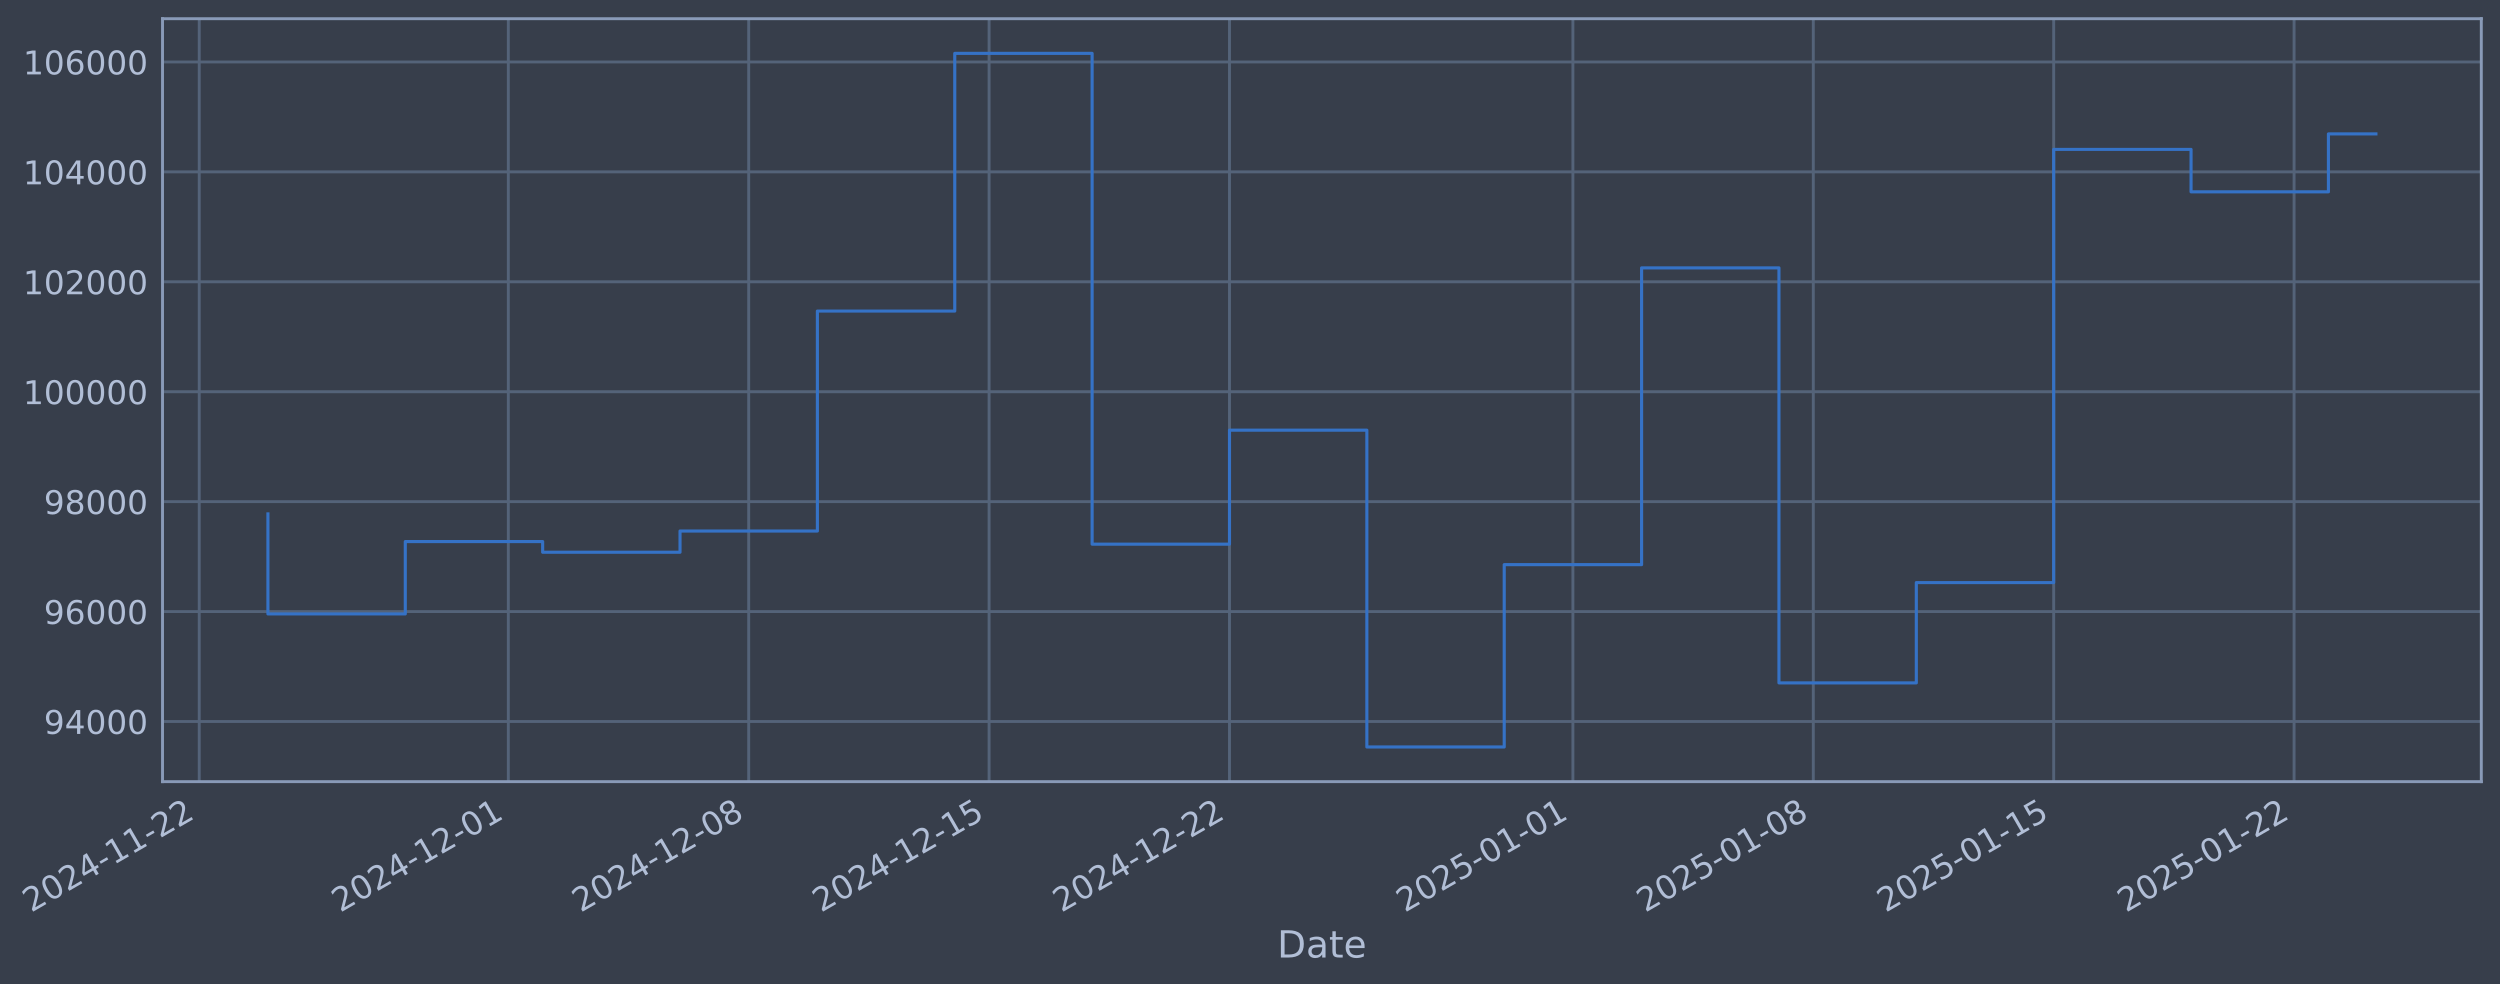
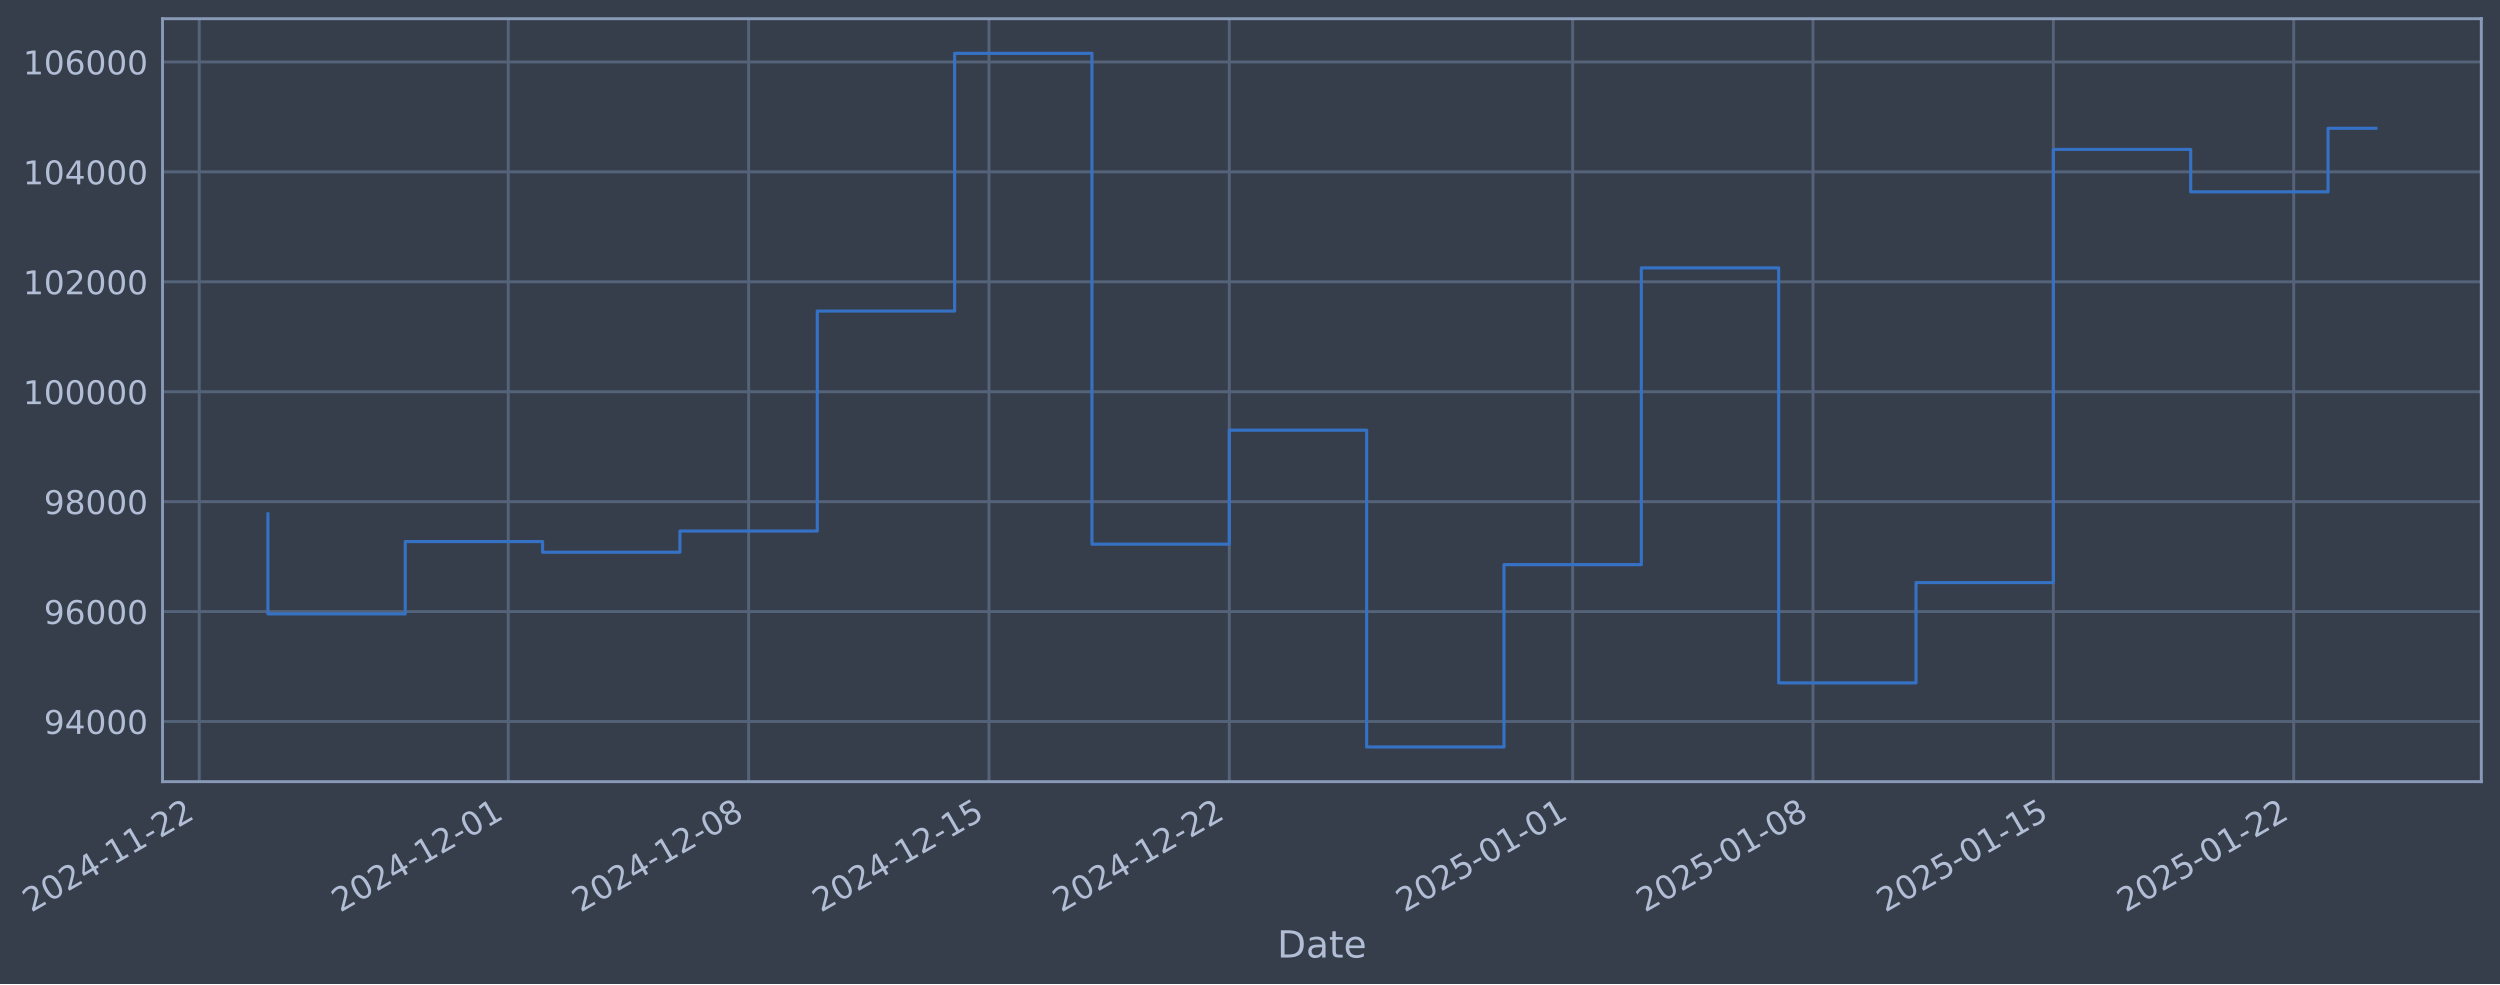
- <svg xmlns="http://www.w3.org/2000/svg" xmlns:xlink="http://www.w3.org/1999/xlink" width="962.576pt" height="378.87pt" viewBox="0 0 962.576 378.87" version="1.1">
+ <svg xmlns="http://www.w3.org/2000/svg" xmlns:xlink="http://www.w3.org/1999/xlink" width="962.571pt" height="378.87pt" viewBox="0 0 962.571 378.87" version="1.1">
  <defs>
    <style type="text/css">*{stroke-linejoin: round; stroke-linecap: butt}</style>
  </defs>
  <g id="figure_1">
    <g id="patch_1">
-       <path d="M 0 378.87  L 962.576 378.87  L 962.576 0  L 0 0  z " style="fill: #373e4b" />
+       <path d="M 0 378.87  L 962.571 378.87  L 962.571 0  L 0 0  z " style="fill: #373e4b" />
    </g>
    <g id="axes_1">
      <g id="patch_2">
-         <path d="M 62.576 300.96  L 955.376 300.96  L 955.376 7.2  L 62.576 7.2  z " style="fill: #373e4b" />
+         <path d="M 62.571 300.96  L 955.371 300.96  L 955.371 7.2  L 62.571 7.2  z " style="fill: #373e4b" />
      </g>
      <g id="matplotlib.axis_1">
        <g id="xtick_1">
          <g id="line2d_1">
-             <path d="M 76.713 300.96  L 76.713 7.2  " clip-path="url(#pf50ef3a5c8)" style="fill: none; stroke: #546379; stroke-width: 1.12; stroke-linecap: square" />
+             <path d="M 76.713 300.96  L 76.713 7.2  " clip-path="url(#p7a18783c4a)" style="fill: none; stroke: #546379; stroke-width: 1.12; stroke-linecap: square" />
          </g>
          <g id="line2d_2" />
          <g id="text_1">
            <g style="fill: #b1bed6" transform="translate(11.98702 351.4642) rotate(-30) scale(0.126 -0.126)">
              <defs>
                <path id="DejaVuSans-32" d="M 1228 531  L 3431 531  L 3431 0  L 469 0  L 469 531  Q 828 903 1448 1529  Q 2069 2156 2228 2338  Q 2531 2678 2651 2914  Q 2772 3150 2772 3378  Q 2772 3750 2511 3984  Q 2250 4219 1831 4219  Q 1534 4219 1204 4116  Q 875 4013 500 3803  L 500 4441  Q 881 4594 1212 4672  Q 1544 4750 1819 4750  Q 2544 4750 2975 4387  Q 3406 4025 3406 3419  Q 3406 3131 3298 2873  Q 3191 2616 2906 2266  Q 2828 2175 2409 1742  Q 1991 1309 1228 531  z " transform="scale(0.015625)" />
                <path id="DejaVuSans-30" d="M 2034 4250  Q 1547 4250 1301 3770  Q 1056 3291 1056 2328  Q 1056 1369 1301 889  Q 1547 409 2034 409  Q 2525 409 2770 889  Q 3016 1369 3016 2328  Q 3016 3291 2770 3770  Q 2525 4250 2034 4250  z M 2034 4750  Q 2819 4750 3233 4129  Q 3647 3509 3647 2328  Q 3647 1150 3233 529  Q 2819 -91 2034 -91  Q 1250 -91 836 529  Q 422 1150 422 2328  Q 422 3509 836 4129  Q 1250 4750 2034 4750  z " transform="scale(0.015625)" />
                <path id="DejaVuSans-34" d="M 2419 4116  L 825 1625  L 2419 1625  L 2419 4116  z M 2253 4666  L 3047 4666  L 3047 1625  L 3713 1625  L 3713 1100  L 3047 1100  L 3047 0  L 2419 0  L 2419 1100  L 313 1100  L 313 1709  L 2253 4666  z " transform="scale(0.015625)" />
                <path id="DejaVuSans-2d" d="M 313 2009  L 1997 2009  L 1997 1497  L 313 1497  L 313 2009  z " transform="scale(0.015625)" />
                <path id="DejaVuSans-31" d="M 794 531  L 1825 531  L 1825 4091  L 703 3866  L 703 4441  L 1819 4666  L 2450 4666  L 2450 531  L 3481 531  L 3481 0  L 794 0  L 794 531  z " transform="scale(0.015625)" />
              </defs>
              <use xlink:href="#DejaVuSans-32" />
              <use xlink:href="#DejaVuSans-30" transform="translate(63.62305 0)" />
              <use xlink:href="#DejaVuSans-32" transform="translate(127.2461 0)" />
              <use xlink:href="#DejaVuSans-34" transform="translate(190.8691 0)" />
              <use xlink:href="#DejaVuSans-2d" transform="translate(254.4922 0)" />
              <use xlink:href="#DejaVuSans-31" transform="translate(290.5762 0)" />
              <use xlink:href="#DejaVuSans-31" transform="translate(354.1992 0)" />
              <use xlink:href="#DejaVuSans-2d" transform="translate(417.8223 0)" />
              <use xlink:href="#DejaVuSans-32" transform="translate(453.9062 0)" />
              <use xlink:href="#DejaVuSans-32" transform="translate(517.5293 0)" />
            </g>
          </g>
        </g>
        <g id="xtick_2">
          <g id="line2d_3">
-             <path d="M 195.716 300.96  L 195.716 7.2  " clip-path="url(#pf50ef3a5c8)" style="fill: none; stroke: #546379; stroke-width: 1.12; stroke-linecap: square" />
+             <path d="M 195.694 300.96  L 195.694 7.2  " clip-path="url(#p7a18783c4a)" style="fill: none; stroke: #546379; stroke-width: 1.12; stroke-linecap: square" />
          </g>
          <g id="line2d_4" />
          <g id="text_2">
-             <g style="fill: #b1bed6" transform="translate(130.99 351.4642) rotate(-30) scale(0.126 -0.126)">
+             <g style="fill: #b1bed6" transform="translate(130.9681 351.4642) rotate(-30) scale(0.126 -0.126)">
              <use xlink:href="#DejaVuSans-32" />
              <use xlink:href="#DejaVuSans-30" transform="translate(63.62305 0)" />
              <use xlink:href="#DejaVuSans-32" transform="translate(127.2461 0)" />
              <use xlink:href="#DejaVuSans-34" transform="translate(190.8691 0)" />
              <use xlink:href="#DejaVuSans-2d" transform="translate(254.4922 0)" />
              <use xlink:href="#DejaVuSans-31" transform="translate(290.5762 0)" />
              <use xlink:href="#DejaVuSans-32" transform="translate(354.1992 0)" />
              <use xlink:href="#DejaVuSans-2d" transform="translate(417.8223 0)" />
              <use xlink:href="#DejaVuSans-30" transform="translate(453.9062 0)" />
              <use xlink:href="#DejaVuSans-31" transform="translate(517.5293 0)" />
            </g>
          </g>
        </g>
        <g id="xtick_3">
          <g id="line2d_5">
-             <path d="M 288.273 300.96  L 288.273 7.2  " clip-path="url(#pf50ef3a5c8)" style="fill: none; stroke: #546379; stroke-width: 1.12; stroke-linecap: square" />
+             <path d="M 288.234 300.96  L 288.234 7.2  " clip-path="url(#p7a18783c4a)" style="fill: none; stroke: #546379; stroke-width: 1.12; stroke-linecap: square" />
          </g>
          <g id="line2d_6" />
          <g id="text_3">
-             <g style="fill: #b1bed6" transform="translate(223.5479 351.4642) rotate(-30) scale(0.126 -0.126)">
+             <g style="fill: #b1bed6" transform="translate(223.509 351.4642) rotate(-30) scale(0.126 -0.126)">
              <defs>
                <path id="DejaVuSans-38" d="M 2034 2216  Q 1584 2216 1326 1975  Q 1069 1734 1069 1313  Q 1069 891 1326 650  Q 1584 409 2034 409  Q 2484 409 2743 651  Q 3003 894 3003 1313  Q 3003 1734 2745 1975  Q 2488 2216 2034 2216  z M 1403 2484  Q 997 2584 770 2862  Q 544 3141 544 3541  Q 544 4100 942 4425  Q 1341 4750 2034 4750  Q 2731 4750 3128 4425  Q 3525 4100 3525 3541  Q 3525 3141 3298 2862  Q 3072 2584 2669 2484  Q 3125 2378 3379 2068  Q 3634 1759 3634 1313  Q 3634 634 3220 271  Q 2806 -91 2034 -91  Q 1263 -91 848 271  Q 434 634 434 1313  Q 434 1759 690 2068  Q 947 2378 1403 2484  z M 1172 3481  Q 1172 3119 1398 2916  Q 1625 2713 2034 2713  Q 2441 2713 2670 2916  Q 2900 3119 2900 3481  Q 2900 3844 2670 4047  Q 2441 4250 2034 4250  Q 1625 4250 1398 4047  Q 1172 3844 1172 3481  z " transform="scale(0.015625)" />
              </defs>
              <use xlink:href="#DejaVuSans-32" />
              <use xlink:href="#DejaVuSans-30" transform="translate(63.62305 0)" />
              <use xlink:href="#DejaVuSans-32" transform="translate(127.2461 0)" />
              <use xlink:href="#DejaVuSans-34" transform="translate(190.8691 0)" />
              <use xlink:href="#DejaVuSans-2d" transform="translate(254.4922 0)" />
              <use xlink:href="#DejaVuSans-31" transform="translate(290.5762 0)" />
              <use xlink:href="#DejaVuSans-32" transform="translate(354.1992 0)" />
              <use xlink:href="#DejaVuSans-2d" transform="translate(417.8223 0)" />
              <use xlink:href="#DejaVuSans-30" transform="translate(453.9062 0)" />
              <use xlink:href="#DejaVuSans-38" transform="translate(517.5293 0)" />
            </g>
          </g>
        </g>
        <g id="xtick_4">
          <g id="line2d_7">
-             <path d="M 380.831 300.96  L 380.831 7.2  " clip-path="url(#pf50ef3a5c8)" style="fill: none; stroke: #546379; stroke-width: 1.12; stroke-linecap: square" />
+             <path d="M 380.775 300.96  L 380.775 7.2  " clip-path="url(#p7a18783c4a)" style="fill: none; stroke: #546379; stroke-width: 1.12; stroke-linecap: square" />
          </g>
          <g id="line2d_8" />
          <g id="text_4">
-             <g style="fill: #b1bed6" transform="translate(316.1058 351.4642) rotate(-30) scale(0.126 -0.126)">
+             <g style="fill: #b1bed6" transform="translate(316.0498 351.4642) rotate(-30) scale(0.126 -0.126)">
              <defs>
                <path id="DejaVuSans-35" d="M 691 4666  L 3169 4666  L 3169 4134  L 1269 4134  L 1269 2991  Q 1406 3038 1543 3061  Q 1681 3084 1819 3084  Q 2600 3084 3056 2656  Q 3513 2228 3513 1497  Q 3513 744 3044 326  Q 2575 -91 1722 -91  Q 1428 -91 1123 -41  Q 819 9 494 109  L 494 744  Q 775 591 1075 516  Q 1375 441 1709 441  Q 2250 441 2565 725  Q 2881 1009 2881 1497  Q 2881 1984 2565 2268  Q 2250 2553 1709 2553  Q 1456 2553 1204 2497  Q 953 2441 691 2322  L 691 4666  z " transform="scale(0.015625)" />
              </defs>
              <use xlink:href="#DejaVuSans-32" />
              <use xlink:href="#DejaVuSans-30" transform="translate(63.62305 0)" />
              <use xlink:href="#DejaVuSans-32" transform="translate(127.2461 0)" />
              <use xlink:href="#DejaVuSans-34" transform="translate(190.8691 0)" />
              <use xlink:href="#DejaVuSans-2d" transform="translate(254.4922 0)" />
              <use xlink:href="#DejaVuSans-31" transform="translate(290.5762 0)" />
              <use xlink:href="#DejaVuSans-32" transform="translate(354.1992 0)" />
              <use xlink:href="#DejaVuSans-2d" transform="translate(417.8223 0)" />
              <use xlink:href="#DejaVuSans-31" transform="translate(453.9062 0)" />
              <use xlink:href="#DejaVuSans-35" transform="translate(517.5293 0)" />
            </g>
          </g>
        </g>
        <g id="xtick_5">
          <g id="line2d_9">
-             <path d="M 473.389 300.96  L 473.389 7.2  " clip-path="url(#pf50ef3a5c8)" style="fill: none; stroke: #546379; stroke-width: 1.12; stroke-linecap: square" />
+             <path d="M 473.316 300.96  L 473.316 7.2  " clip-path="url(#p7a18783c4a)" style="fill: none; stroke: #546379; stroke-width: 1.12; stroke-linecap: square" />
          </g>
          <g id="line2d_10" />
          <g id="text_5">
-             <g style="fill: #b1bed6" transform="translate(408.6637 351.4642) rotate(-30) scale(0.126 -0.126)">
+             <g style="fill: #b1bed6" transform="translate(408.5907 351.4642) rotate(-30) scale(0.126 -0.126)">
              <use xlink:href="#DejaVuSans-32" />
              <use xlink:href="#DejaVuSans-30" transform="translate(63.62305 0)" />
              <use xlink:href="#DejaVuSans-32" transform="translate(127.2461 0)" />
              <use xlink:href="#DejaVuSans-34" transform="translate(190.8691 0)" />
              <use xlink:href="#DejaVuSans-2d" transform="translate(254.4922 0)" />
              <use xlink:href="#DejaVuSans-31" transform="translate(290.5762 0)" />
              <use xlink:href="#DejaVuSans-32" transform="translate(354.1992 0)" />
              <use xlink:href="#DejaVuSans-2d" transform="translate(417.8223 0)" />
              <use xlink:href="#DejaVuSans-32" transform="translate(453.9062 0)" />
              <use xlink:href="#DejaVuSans-32" transform="translate(517.5293 0)" />
            </g>
          </g>
        </g>
        <g id="xtick_6">
          <g id="line2d_11">
-             <path d="M 605.615 300.96  L 605.615 7.2  " clip-path="url(#pf50ef3a5c8)" style="fill: none; stroke: #546379; stroke-width: 1.12; stroke-linecap: square" />
+             <path d="M 605.517 300.96  L 605.517 7.2  " clip-path="url(#p7a18783c4a)" style="fill: none; stroke: #546379; stroke-width: 1.12; stroke-linecap: square" />
          </g>
          <g id="line2d_12" />
          <g id="text_6">
-             <g style="fill: #b1bed6" transform="translate(540.8893 351.4642) rotate(-30) scale(0.126 -0.126)">
+             <g style="fill: #b1bed6" transform="translate(540.7919 351.4642) rotate(-30) scale(0.126 -0.126)">
              <use xlink:href="#DejaVuSans-32" />
              <use xlink:href="#DejaVuSans-30" transform="translate(63.62305 0)" />
              <use xlink:href="#DejaVuSans-32" transform="translate(127.2461 0)" />
              <use xlink:href="#DejaVuSans-35" transform="translate(190.8691 0)" />
              <use xlink:href="#DejaVuSans-2d" transform="translate(254.4922 0)" />
              <use xlink:href="#DejaVuSans-30" transform="translate(290.5762 0)" />
              <use xlink:href="#DejaVuSans-31" transform="translate(354.1992 0)" />
              <use xlink:href="#DejaVuSans-2d" transform="translate(417.8223 0)" />
              <use xlink:href="#DejaVuSans-30" transform="translate(453.9062 0)" />
              <use xlink:href="#DejaVuSans-31" transform="translate(517.5293 0)" />
            </g>
          </g>
        </g>
        <g id="xtick_7">
          <g id="line2d_13">
-             <path d="M 698.173 300.96  L 698.173 7.2  " clip-path="url(#pf50ef3a5c8)" style="fill: none; stroke: #546379; stroke-width: 1.12; stroke-linecap: square" />
+             <path d="M 698.058 300.96  L 698.058 7.2  " clip-path="url(#p7a18783c4a)" style="fill: none; stroke: #546379; stroke-width: 1.12; stroke-linecap: square" />
          </g>
          <g id="line2d_14" />
          <g id="text_7">
-             <g style="fill: #b1bed6" transform="translate(633.4472 351.4642) rotate(-30) scale(0.126 -0.126)">
+             <g style="fill: #b1bed6" transform="translate(633.3327 351.4642) rotate(-30) scale(0.126 -0.126)">
              <use xlink:href="#DejaVuSans-32" />
              <use xlink:href="#DejaVuSans-30" transform="translate(63.62305 0)" />
              <use xlink:href="#DejaVuSans-32" transform="translate(127.2461 0)" />
              <use xlink:href="#DejaVuSans-35" transform="translate(190.8691 0)" />
              <use xlink:href="#DejaVuSans-2d" transform="translate(254.4922 0)" />
              <use xlink:href="#DejaVuSans-30" transform="translate(290.5762 0)" />
              <use xlink:href="#DejaVuSans-31" transform="translate(354.1992 0)" />
              <use xlink:href="#DejaVuSans-2d" transform="translate(417.8223 0)" />
              <use xlink:href="#DejaVuSans-30" transform="translate(453.9062 0)" />
              <use xlink:href="#DejaVuSans-38" transform="translate(517.5293 0)" />
            </g>
          </g>
        </g>
        <g id="xtick_8">
          <g id="line2d_15">
-             <path d="M 790.731 300.96  L 790.731 7.2  " clip-path="url(#pf50ef3a5c8)" style="fill: none; stroke: #546379; stroke-width: 1.12; stroke-linecap: square" />
+             <path d="M 790.599 300.96  L 790.599 7.2  " clip-path="url(#p7a18783c4a)" style="fill: none; stroke: #546379; stroke-width: 1.12; stroke-linecap: square" />
          </g>
          <g id="line2d_16" />
          <g id="text_8">
-             <g style="fill: #b1bed6" transform="translate(726.0051 351.4642) rotate(-30) scale(0.126 -0.126)">
+             <g style="fill: #b1bed6" transform="translate(725.8736 351.4642) rotate(-30) scale(0.126 -0.126)">
              <use xlink:href="#DejaVuSans-32" />
              <use xlink:href="#DejaVuSans-30" transform="translate(63.62305 0)" />
              <use xlink:href="#DejaVuSans-32" transform="translate(127.2461 0)" />
              <use xlink:href="#DejaVuSans-35" transform="translate(190.8691 0)" />
              <use xlink:href="#DejaVuSans-2d" transform="translate(254.4922 0)" />
              <use xlink:href="#DejaVuSans-30" transform="translate(290.5762 0)" />
              <use xlink:href="#DejaVuSans-31" transform="translate(354.1992 0)" />
              <use xlink:href="#DejaVuSans-2d" transform="translate(417.8223 0)" />
              <use xlink:href="#DejaVuSans-31" transform="translate(453.9062 0)" />
              <use xlink:href="#DejaVuSans-35" transform="translate(517.5293 0)" />
            </g>
          </g>
        </g>
        <g id="xtick_9">
          <g id="line2d_17">
-             <path d="M 883.289 300.96  L 883.289 7.2  " clip-path="url(#pf50ef3a5c8)" style="fill: none; stroke: #546379; stroke-width: 1.12; stroke-linecap: square" />
+             <path d="M 883.14 300.96  L 883.14 7.2  " clip-path="url(#p7a18783c4a)" style="fill: none; stroke: #546379; stroke-width: 1.12; stroke-linecap: square" />
          </g>
          <g id="line2d_18" />
          <g id="text_9">
-             <g style="fill: #b1bed6" transform="translate(818.563 351.4642) rotate(-30) scale(0.126 -0.126)">
+             <g style="fill: #b1bed6" transform="translate(818.4144 351.4642) rotate(-30) scale(0.126 -0.126)">
              <use xlink:href="#DejaVuSans-32" />
              <use xlink:href="#DejaVuSans-30" transform="translate(63.62305 0)" />
              <use xlink:href="#DejaVuSans-32" transform="translate(127.2461 0)" />
              <use xlink:href="#DejaVuSans-35" transform="translate(190.8691 0)" />
              <use xlink:href="#DejaVuSans-2d" transform="translate(254.4922 0)" />
              <use xlink:href="#DejaVuSans-30" transform="translate(290.5762 0)" />
              <use xlink:href="#DejaVuSans-31" transform="translate(354.1992 0)" />
              <use xlink:href="#DejaVuSans-2d" transform="translate(417.8223 0)" />
              <use xlink:href="#DejaVuSans-32" transform="translate(453.9062 0)" />
              <use xlink:href="#DejaVuSans-32" transform="translate(517.5293 0)" />
            </g>
          </g>
        </g>
        <g id="text_10">
-           <g style="fill: #b1bed6" transform="translate(491.7667 368.6753) scale(0.144 -0.144)">
+           <g style="fill: #b1bed6" transform="translate(491.7618 368.6753) scale(0.144 -0.144)">
            <defs>
              <path id="DejaVuSans-44" d="M 1259 4147  L 1259 519  L 2022 519  Q 2988 519 3436 956  Q 3884 1394 3884 2338  Q 3884 3275 3436 3711  Q 2988 4147 2022 4147  L 1259 4147  z M 628 4666  L 1925 4666  Q 3281 4666 3915 4102  Q 4550 3538 4550 2338  Q 4550 1131 3912 565  Q 3275 0 1925 0  L 628 0  L 628 4666  z " transform="scale(0.015625)" />
              <path id="DejaVuSans-61" d="M 2194 1759  Q 1497 1759 1228 1600  Q 959 1441 959 1056  Q 959 750 1161 570  Q 1363 391 1709 391  Q 2188 391 2477 730  Q 2766 1069 2766 1631  L 2766 1759  L 2194 1759  z M 3341 1997  L 3341 0  L 2766 0  L 2766 531  Q 2569 213 2275 61  Q 1981 -91 1556 -91  Q 1019 -91 701 211  Q 384 513 384 1019  Q 384 1609 779 1909  Q 1175 2209 1959 2209  L 2766 2209  L 2766 2266  Q 2766 2663 2505 2880  Q 2244 3097 1772 3097  Q 1472 3097 1187 3025  Q 903 2953 641 2809  L 641 3341  Q 956 3463 1253 3523  Q 1550 3584 1831 3584  Q 2591 3584 2966 3190  Q 3341 2797 3341 1997  z " transform="scale(0.015625)" />
              <path id="DejaVuSans-74" d="M 1172 4494  L 1172 3500  L 2356 3500  L 2356 3053  L 1172 3053  L 1172 1153  Q 1172 725 1289 603  Q 1406 481 1766 481  L 2356 481  L 2356 0  L 1766 0  Q 1100 0 847 248  Q 594 497 594 1153  L 594 3053  L 172 3053  L 172 3500  L 594 3500  L 594 4494  L 1172 4494  z " transform="scale(0.015625)" />
              <path id="DejaVuSans-65" d="M 3597 1894  L 3597 1613  L 953 1613  Q 991 1019 1311 708  Q 1631 397 2203 397  Q 2534 397 2845 478  Q 3156 559 3463 722  L 3463 178  Q 3153 47 2828 -22  Q 2503 -91 2169 -91  Q 1331 -91 842 396  Q 353 884 353 1716  Q 353 2575 817 3079  Q 1281 3584 2069 3584  Q 2775 3584 3186 3129  Q 3597 2675 3597 1894  z M 3022 2063  Q 3016 2534 2758 2815  Q 2500 3097 2075 3097  Q 1594 3097 1305 2825  Q 1016 2553 972 2059  L 3022 2063  z " transform="scale(0.015625)" />
            </defs>
            <use xlink:href="#DejaVuSans-44" />
            <use xlink:href="#DejaVuSans-61" transform="translate(77.00195 0)" />
            <use xlink:href="#DejaVuSans-74" transform="translate(138.2812 0)" />
            <use xlink:href="#DejaVuSans-65" transform="translate(177.4902 0)" />
          </g>
        </g>
      </g>
      <g id="matplotlib.axis_2">
        <g id="ytick_1">
          <g id="line2d_19">
-             <path d="M 62.576 277.797  L 955.376 277.797  " clip-path="url(#pf50ef3a5c8)" style="fill: none; stroke: #546379; stroke-width: 1.12; stroke-linecap: square" />
+             <path d="M 62.571 277.797  L 955.371 277.797  " clip-path="url(#p7a18783c4a)" style="fill: none; stroke: #546379; stroke-width: 1.12; stroke-linecap: square" />
          </g>
          <g id="line2d_20" />
          <g id="text_11">
-             <g style="fill: #b1bed6" transform="translate(16.89207 282.5841) scale(0.126 -0.126)">
+             <g style="fill: #b1bed6" transform="translate(16.8872 282.5841) scale(0.126 -0.126)">
              <defs>
                <path id="DejaVuSans-39" d="M 703 97  L 703 672  Q 941 559 1184 500  Q 1428 441 1663 441  Q 2288 441 2617 861  Q 2947 1281 2994 2138  Q 2813 1869 2534 1725  Q 2256 1581 1919 1581  Q 1219 1581 811 2004  Q 403 2428 403 3163  Q 403 3881 828 4315  Q 1253 4750 1959 4750  Q 2769 4750 3195 4129  Q 3622 3509 3622 2328  Q 3622 1225 3098 567  Q 2575 -91 1691 -91  Q 1453 -91 1209 -44  Q 966 3 703 97  z M 1959 2075  Q 2384 2075 2632 2365  Q 2881 2656 2881 3163  Q 2881 3666 2632 3958  Q 2384 4250 1959 4250  Q 1534 4250 1286 3958  Q 1038 3666 1038 3163  Q 1038 2656 1286 2365  Q 1534 2075 1959 2075  z " transform="scale(0.015625)" />
              </defs>
              <use xlink:href="#DejaVuSans-39" />
              <use xlink:href="#DejaVuSans-34" transform="translate(63.62305 0)" />
              <use xlink:href="#DejaVuSans-30" transform="translate(127.2461 0)" />
              <use xlink:href="#DejaVuSans-30" transform="translate(190.8691 0)" />
              <use xlink:href="#DejaVuSans-30" transform="translate(254.4922 0)" />
            </g>
          </g>
        </g>
        <g id="ytick_2">
          <g id="line2d_21">
-             <path d="M 62.576 235.473  L 955.376 235.473  " clip-path="url(#pf50ef3a5c8)" style="fill: none; stroke: #546379; stroke-width: 1.12; stroke-linecap: square" />
+             <path d="M 62.571 235.473  L 955.371 235.473  " clip-path="url(#p7a18783c4a)" style="fill: none; stroke: #546379; stroke-width: 1.12; stroke-linecap: square" />
          </g>
          <g id="line2d_22" />
          <g id="text_12">
-             <g style="fill: #b1bed6" transform="translate(16.89207 240.2602) scale(0.126 -0.126)">
+             <g style="fill: #b1bed6" transform="translate(16.8872 240.2602) scale(0.126 -0.126)">
              <defs>
                <path id="DejaVuSans-36" d="M 2113 2584  Q 1688 2584 1439 2293  Q 1191 2003 1191 1497  Q 1191 994 1439 701  Q 1688 409 2113 409  Q 2538 409 2786 701  Q 3034 994 3034 1497  Q 3034 2003 2786 2293  Q 2538 2584 2113 2584  z M 3366 4563  L 3366 3988  Q 3128 4100 2886 4159  Q 2644 4219 2406 4219  Q 1781 4219 1451 3797  Q 1122 3375 1075 2522  Q 1259 2794 1537 2939  Q 1816 3084 2150 3084  Q 2853 3084 3261 2657  Q 3669 2231 3669 1497  Q 3669 778 3244 343  Q 2819 -91 2113 -91  Q 1303 -91 875 529  Q 447 1150 447 2328  Q 447 3434 972 4092  Q 1497 4750 2381 4750  Q 2619 4750 2861 4703  Q 3103 4656 3366 4563  z " transform="scale(0.015625)" />
              </defs>
              <use xlink:href="#DejaVuSans-39" />
              <use xlink:href="#DejaVuSans-36" transform="translate(63.62305 0)" />
              <use xlink:href="#DejaVuSans-30" transform="translate(127.2461 0)" />
              <use xlink:href="#DejaVuSans-30" transform="translate(190.8691 0)" />
              <use xlink:href="#DejaVuSans-30" transform="translate(254.4922 0)" />
            </g>
          </g>
        </g>
        <g id="ytick_3">
          <g id="line2d_23">
-             <path d="M 62.576 193.149  L 955.376 193.149  " clip-path="url(#pf50ef3a5c8)" style="fill: none; stroke: #546379; stroke-width: 1.12; stroke-linecap: square" />
+             <path d="M 62.571 193.149  L 955.371 193.149  " clip-path="url(#p7a18783c4a)" style="fill: none; stroke: #546379; stroke-width: 1.12; stroke-linecap: square" />
          </g>
          <g id="line2d_24" />
          <g id="text_13">
-             <g style="fill: #b1bed6" transform="translate(16.89207 197.9364) scale(0.126 -0.126)">
+             <g style="fill: #b1bed6" transform="translate(16.8872 197.9364) scale(0.126 -0.126)">
              <use xlink:href="#DejaVuSans-39" />
              <use xlink:href="#DejaVuSans-38" transform="translate(63.62305 0)" />
              <use xlink:href="#DejaVuSans-30" transform="translate(127.2461 0)" />
              <use xlink:href="#DejaVuSans-30" transform="translate(190.8691 0)" />
              <use xlink:href="#DejaVuSans-30" transform="translate(254.4922 0)" />
            </g>
          </g>
        </g>
        <g id="ytick_4">
          <g id="line2d_25">
-             <path d="M 62.576 150.826  L 955.376 150.826  " clip-path="url(#pf50ef3a5c8)" style="fill: none; stroke: #546379; stroke-width: 1.12; stroke-linecap: square" />
+             <path d="M 62.571 150.826  L 955.371 150.826  " clip-path="url(#p7a18783c4a)" style="fill: none; stroke: #546379; stroke-width: 1.12; stroke-linecap: square" />
          </g>
          <g id="line2d_26" />
          <g id="text_14">
-             <g style="fill: #b1bed6" transform="translate(8.87532 155.6126) scale(0.126 -0.126)">
+             <g style="fill: #b1bed6" transform="translate(8.870449 155.6126) scale(0.126 -0.126)">
              <use xlink:href="#DejaVuSans-31" />
              <use xlink:href="#DejaVuSans-30" transform="translate(63.62305 0)" />
              <use xlink:href="#DejaVuSans-30" transform="translate(127.2461 0)" />
              <use xlink:href="#DejaVuSans-30" transform="translate(190.8691 0)" />
              <use xlink:href="#DejaVuSans-30" transform="translate(254.4922 0)" />
              <use xlink:href="#DejaVuSans-30" transform="translate(318.1152 0)" />
            </g>
          </g>
        </g>
        <g id="ytick_5">
          <g id="line2d_27">
-             <path d="M 62.576 108.502  L 955.376 108.502  " clip-path="url(#pf50ef3a5c8)" style="fill: none; stroke: #546379; stroke-width: 1.12; stroke-linecap: square" />
+             <path d="M 62.571 108.502  L 955.371 108.502  " clip-path="url(#p7a18783c4a)" style="fill: none; stroke: #546379; stroke-width: 1.12; stroke-linecap: square" />
          </g>
          <g id="line2d_28" />
          <g id="text_15">
-             <g style="fill: #b1bed6" transform="translate(8.87532 113.2888) scale(0.126 -0.126)">
+             <g style="fill: #b1bed6" transform="translate(8.870449 113.2888) scale(0.126 -0.126)">
              <use xlink:href="#DejaVuSans-31" />
              <use xlink:href="#DejaVuSans-30" transform="translate(63.62305 0)" />
              <use xlink:href="#DejaVuSans-32" transform="translate(127.2461 0)" />
              <use xlink:href="#DejaVuSans-30" transform="translate(190.8691 0)" />
              <use xlink:href="#DejaVuSans-30" transform="translate(254.4922 0)" />
              <use xlink:href="#DejaVuSans-30" transform="translate(318.1152 0)" />
            </g>
          </g>
        </g>
        <g id="ytick_6">
          <g id="line2d_29">
-             <path d="M 62.576 66.178  L 955.376 66.178  " clip-path="url(#pf50ef3a5c8)" style="fill: none; stroke: #546379; stroke-width: 1.12; stroke-linecap: square" />
+             <path d="M 62.571 66.178  L 955.371 66.178  " clip-path="url(#p7a18783c4a)" style="fill: none; stroke: #546379; stroke-width: 1.12; stroke-linecap: square" />
          </g>
          <g id="line2d_30" />
          <g id="text_16">
-             <g style="fill: #b1bed6" transform="translate(8.87532 70.96502) scale(0.126 -0.126)">
+             <g style="fill: #b1bed6" transform="translate(8.870449 70.96502) scale(0.126 -0.126)">
              <use xlink:href="#DejaVuSans-31" />
              <use xlink:href="#DejaVuSans-30" transform="translate(63.62305 0)" />
              <use xlink:href="#DejaVuSans-34" transform="translate(127.2461 0)" />
              <use xlink:href="#DejaVuSans-30" transform="translate(190.8691 0)" />
              <use xlink:href="#DejaVuSans-30" transform="translate(254.4922 0)" />
              <use xlink:href="#DejaVuSans-30" transform="translate(318.1152 0)" />
            </g>
          </g>
        </g>
        <g id="ytick_7">
          <g id="line2d_31">
-             <path d="M 62.576 23.854  L 955.376 23.854  " clip-path="url(#pf50ef3a5c8)" style="fill: none; stroke: #546379; stroke-width: 1.12; stroke-linecap: square" />
+             <path d="M 62.571 23.854  L 955.371 23.854  " clip-path="url(#p7a18783c4a)" style="fill: none; stroke: #546379; stroke-width: 1.12; stroke-linecap: square" />
          </g>
          <g id="line2d_32" />
          <g id="text_17">
-             <g style="fill: #b1bed6" transform="translate(8.87532 28.64121) scale(0.126 -0.126)">
+             <g style="fill: #b1bed6" transform="translate(8.870449 28.64121) scale(0.126 -0.126)">
              <use xlink:href="#DejaVuSans-31" />
              <use xlink:href="#DejaVuSans-30" transform="translate(63.62305 0)" />
              <use xlink:href="#DejaVuSans-36" transform="translate(127.2461 0)" />
              <use xlink:href="#DejaVuSans-30" transform="translate(190.8691 0)" />
              <use xlink:href="#DejaVuSans-30" transform="translate(254.4922 0)" />
              <use xlink:href="#DejaVuSans-30" transform="translate(318.1152 0)" />
            </g>
          </g>
        </g>
      </g>
      <g id="line2d_33">
-         <path d="M 103.158 197.87  L 103.158 236.383  L 156.048 236.383  L 156.048 208.521  L 208.938 208.521  L 208.938 212.628  L 261.828 212.628  L 261.828 204.459  L 314.719 204.459  L 314.719 119.77  L 367.609 119.77  L 367.609 20.553  L 420.499 20.553  L 420.499 209.517  L 473.389 209.517  L 473.389 165.636  L 526.279 165.636  L 526.279 287.607  L 579.17 287.607  L 579.17 217.409  L 632.06 217.409  L 632.06 103.141  L 684.95 103.141  L 684.95 262.927  L 737.84 262.927  L 737.84 224.318  L 790.731 224.318  L 790.731 57.525  L 843.621 57.525  L 843.621 73.859  L 896.511 73.859  L 896.511 51.564  L 914.794 51.564  " clip-path="url(#pf50ef3a5c8)" style="fill: none; stroke: #3572c6; stroke-width: 1.2; stroke-linecap: square" />
+         <path d="M 103.153 197.87  L 103.153 236.383  L 156.033 236.383  L 156.033 208.521  L 208.914 208.521  L 208.914 212.628  L 261.794 212.628  L 261.794 204.459  L 314.675 204.459  L 314.675 119.77  L 367.555 119.77  L 367.555 20.553  L 420.436 20.553  L 420.436 209.517  L 473.316 209.517  L 473.316 165.636  L 526.197 165.636  L 526.197 287.607  L 579.077 287.607  L 579.077 217.409  L 631.958 217.409  L 631.958 103.141  L 684.838 103.141  L 684.838 262.927  L 737.719 262.927  L 737.719 224.318  L 790.599 224.318  L 790.599 57.525  L 843.48 57.525  L 843.48 73.859  L 896.36 73.859  L 896.36 49.405  L 914.789 49.405  " clip-path="url(#p7a18783c4a)" style="fill: none; stroke: #3572c6; stroke-width: 1.2; stroke-linecap: square" />
      </g>
      <g id="patch_3">
-         <path d="M 62.576 300.96  L 62.576 7.2  " style="fill: none; stroke: #899ab8; stroke-width: 1.12; stroke-linejoin: miter; stroke-linecap: square" />
+         <path d="M 62.571 300.96  L 62.571 7.2  " style="fill: none; stroke: #899ab8; stroke-width: 1.12; stroke-linejoin: miter; stroke-linecap: square" />
      </g>
      <g id="patch_4">
-         <path d="M 955.376 300.96  L 955.376 7.2  " style="fill: none; stroke: #899ab8; stroke-width: 1.12; stroke-linejoin: miter; stroke-linecap: square" />
+         <path d="M 955.371 300.96  L 955.371 7.2  " style="fill: none; stroke: #899ab8; stroke-width: 1.12; stroke-linejoin: miter; stroke-linecap: square" />
      </g>
      <g id="patch_5">
-         <path d="M 62.576 300.96  L 955.376 300.96  " style="fill: none; stroke: #899ab8; stroke-width: 1.12; stroke-linejoin: miter; stroke-linecap: square" />
+         <path d="M 62.571 300.96  L 955.371 300.96  " style="fill: none; stroke: #899ab8; stroke-width: 1.12; stroke-linejoin: miter; stroke-linecap: square" />
      </g>
      <g id="patch_6">
-         <path d="M 62.576 7.2  L 955.376 7.2  " style="fill: none; stroke: #899ab8; stroke-width: 1.12; stroke-linejoin: miter; stroke-linecap: square" />
+         <path d="M 62.571 7.2  L 955.371 7.2  " style="fill: none; stroke: #899ab8; stroke-width: 1.12; stroke-linejoin: miter; stroke-linecap: square" />
      </g>
    </g>
  </g>
  <defs>
-     <clipPath id="pf50ef3a5c8">
-       <rect x="62.576" y="7.2" width="892.8" height="293.76" />
+     <clipPath id="p7a18783c4a">
+       <rect x="62.571" y="7.2" width="892.8" height="293.76" />
    </clipPath>
  </defs>
</svg>
